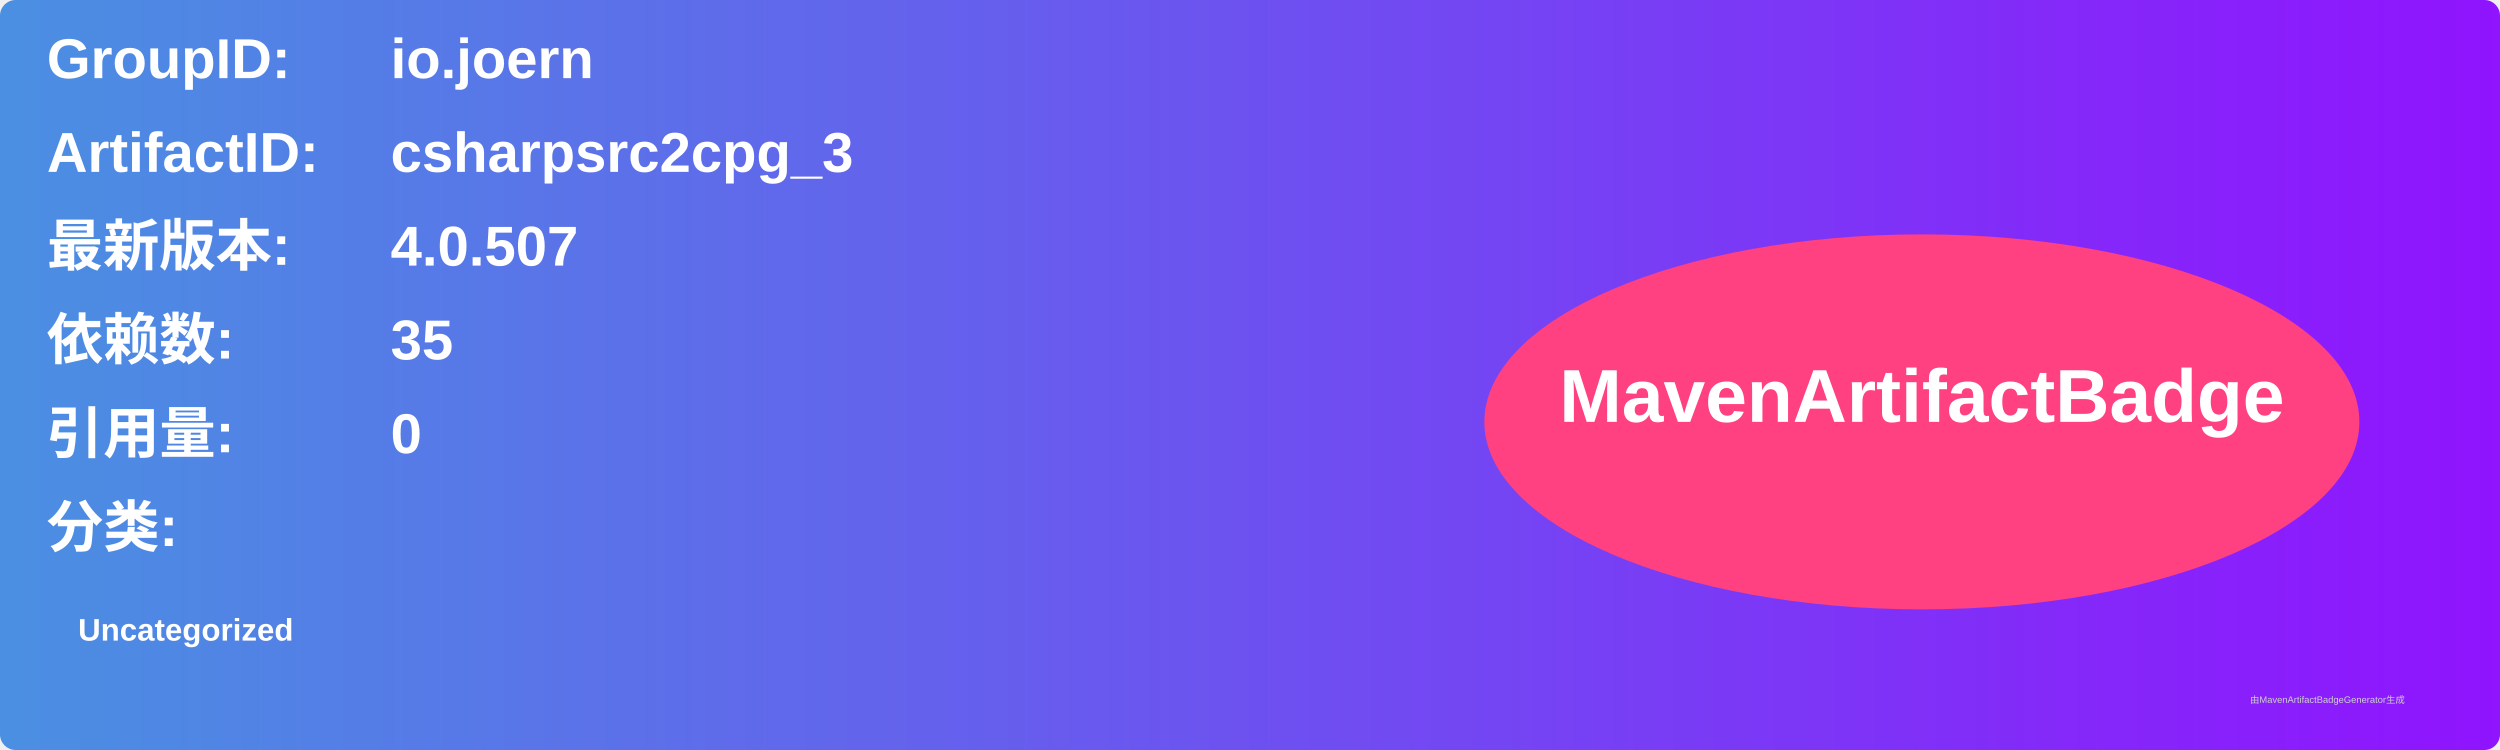
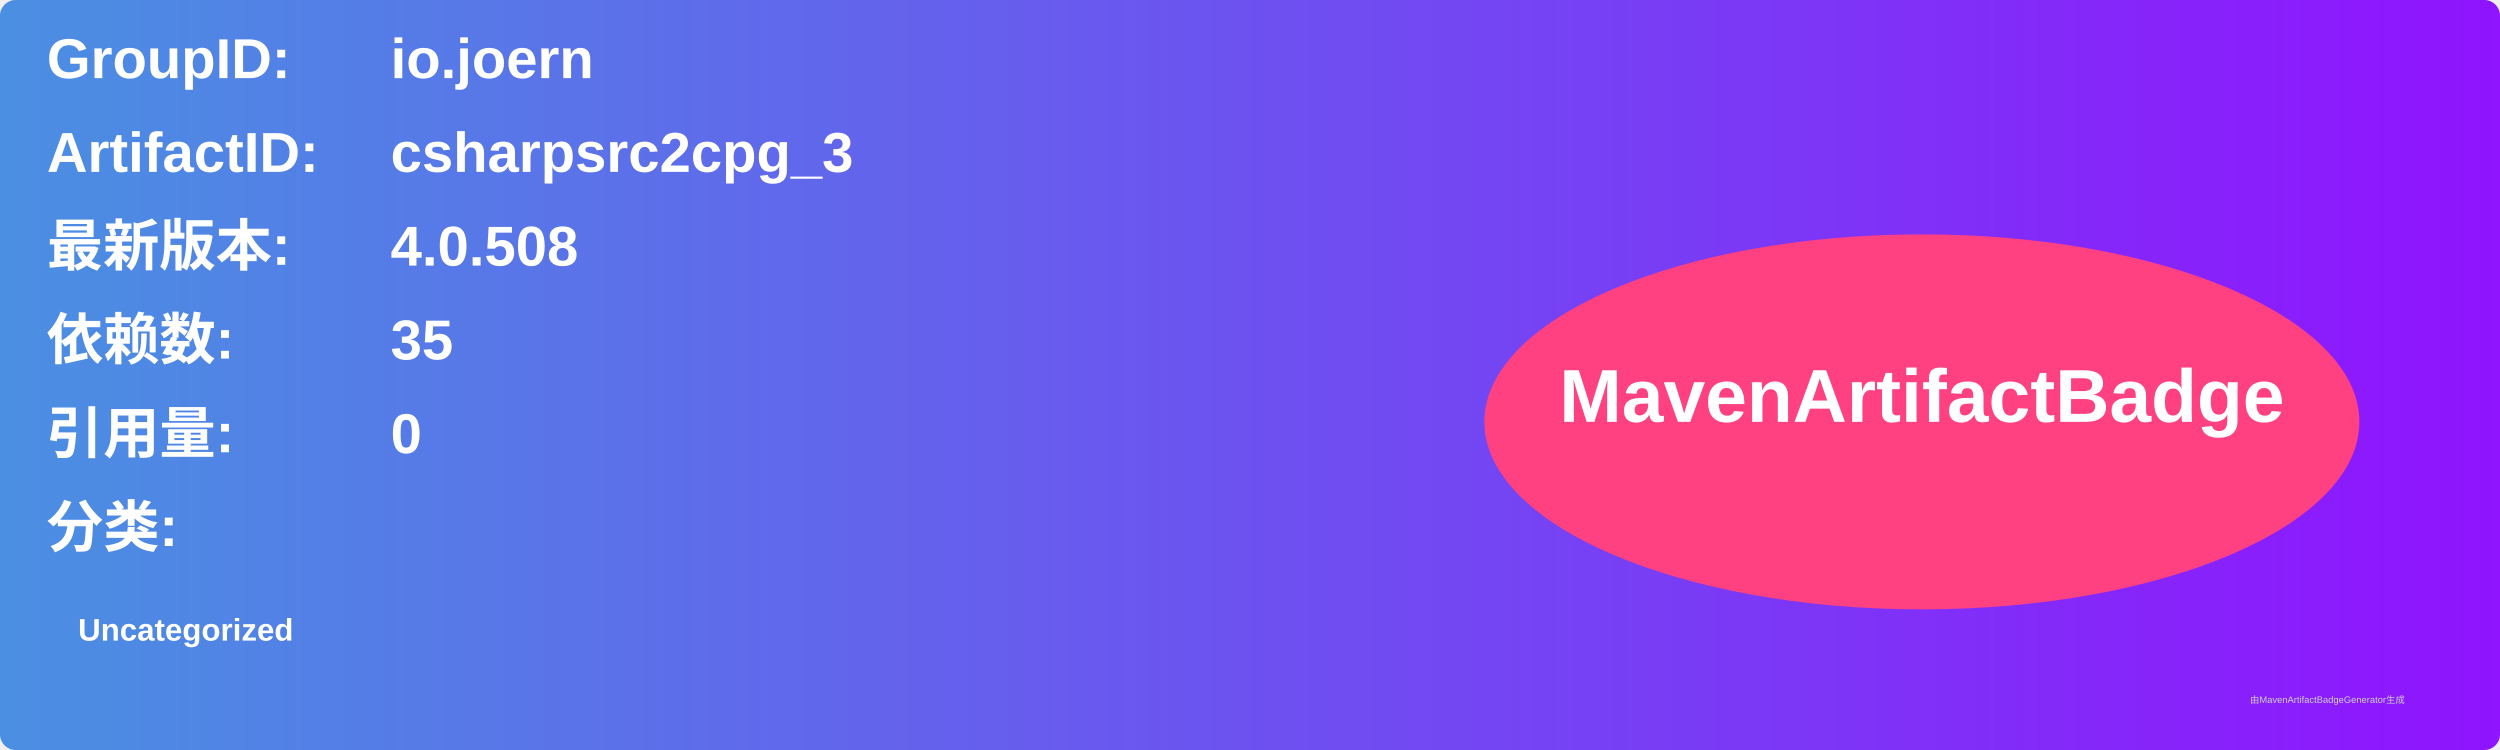
<svg xmlns="http://www.w3.org/2000/svg" width="800" height="240" viewBox="0 0 800 240">
  <linearGradient id="grad" x1="0%" y1="0%" x2="100%" y2="0%">
    <stop offset="0%" stop-color="#4a90e2" />
    <stop offset="100%" stop-color="#9013fe" />
  </linearGradient>
  <rect width="100%" height="100%" rx="5" ry="5" fill="url(#grad)" />
  <g transform="translate(15, 15)">
    <text x="0" y="10" font-family="Arial" font-size="18" fill="white" font-weight="bold" width="260">GroupID:</text>
    <text x="110" y="10" font-family="Arial" font-size="18" fill="white" font-weight="bold" width="460">io.joern</text>
    <text x="0" y="40" font-family="Arial" font-size="18" fill="white" font-weight="bold" width="260">ArtifactID:</text>
    <text x="110" y="40" font-family="Arial" font-size="18" fill="white" font-weight="bold" width="460">csharpsrc2cpg_3</text>
    <text x="0" y="70" font-family="Arial" font-size="18" fill="white" font-weight="bold">最新版本:</text>
    <text x="110" y="70" font-family="Arial" font-size="18" fill="white" font-weight="bold">
-       <tspan font-weight="bold">4.0.507</tspan>
+       <tspan font-weight="bold">4.0.508</tspan>
    </text>
    <text x="0" y="100" font-family="Arial" font-size="18" fill="white" font-weight="bold">依赖数: </text>
    <text x="110" y="100" font-family="Arial" font-size="18" fill="white">
      <tspan font-weight="bold">35</tspan>
    </text>
    <text x="0" y="130" font-family="Arial" font-size="18" fill="white" font-weight="bold">引用量: </text>
    <text x="110" y="130" font-family="Arial" font-size="18" fill="white">
      <tspan font-weight="bold">0</tspan>
    </text>
    <text x="0" y="160" font-family="Arial" font-size="18" fill="white" font-weight="bold">分类:</text>
    <text x="10" y="190" font-family="Arial" font-size="10" fill="white">
      <tspan font-weight="bold">Uncategorized</tspan>
    </text>
    <ellipse cx="600" cy="120" rx="140" ry="60" fill="#ff4081" />
    <text x="600" y="120" text-anchor="middle" font-family="Arial" font-size="24" fill="white" font-weight="bold">MavenArtifactBadge</text>
  </g>
  <text x="720" y="225" font-family="Arial" font-size="3" fill="#d0d0d0">由MavenArtifactBadgeGenerator生成</text>
</svg>
